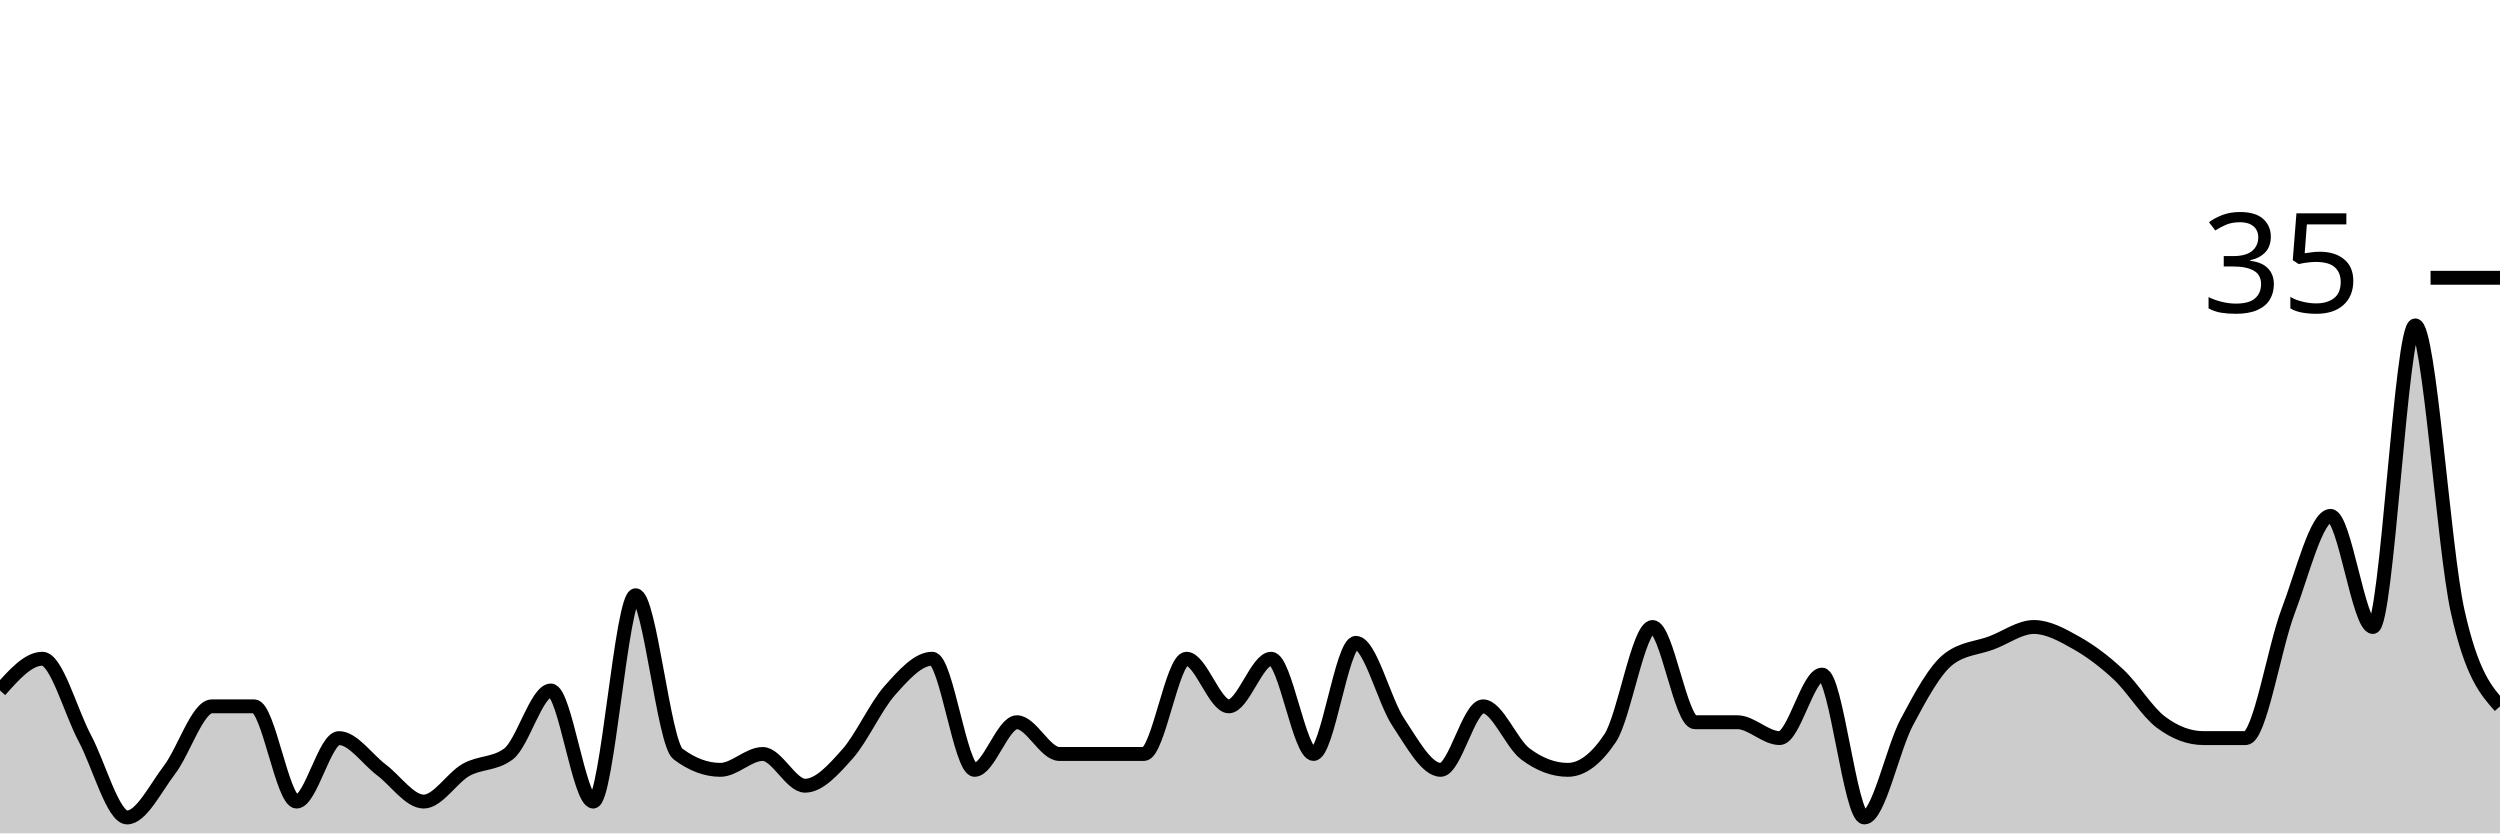
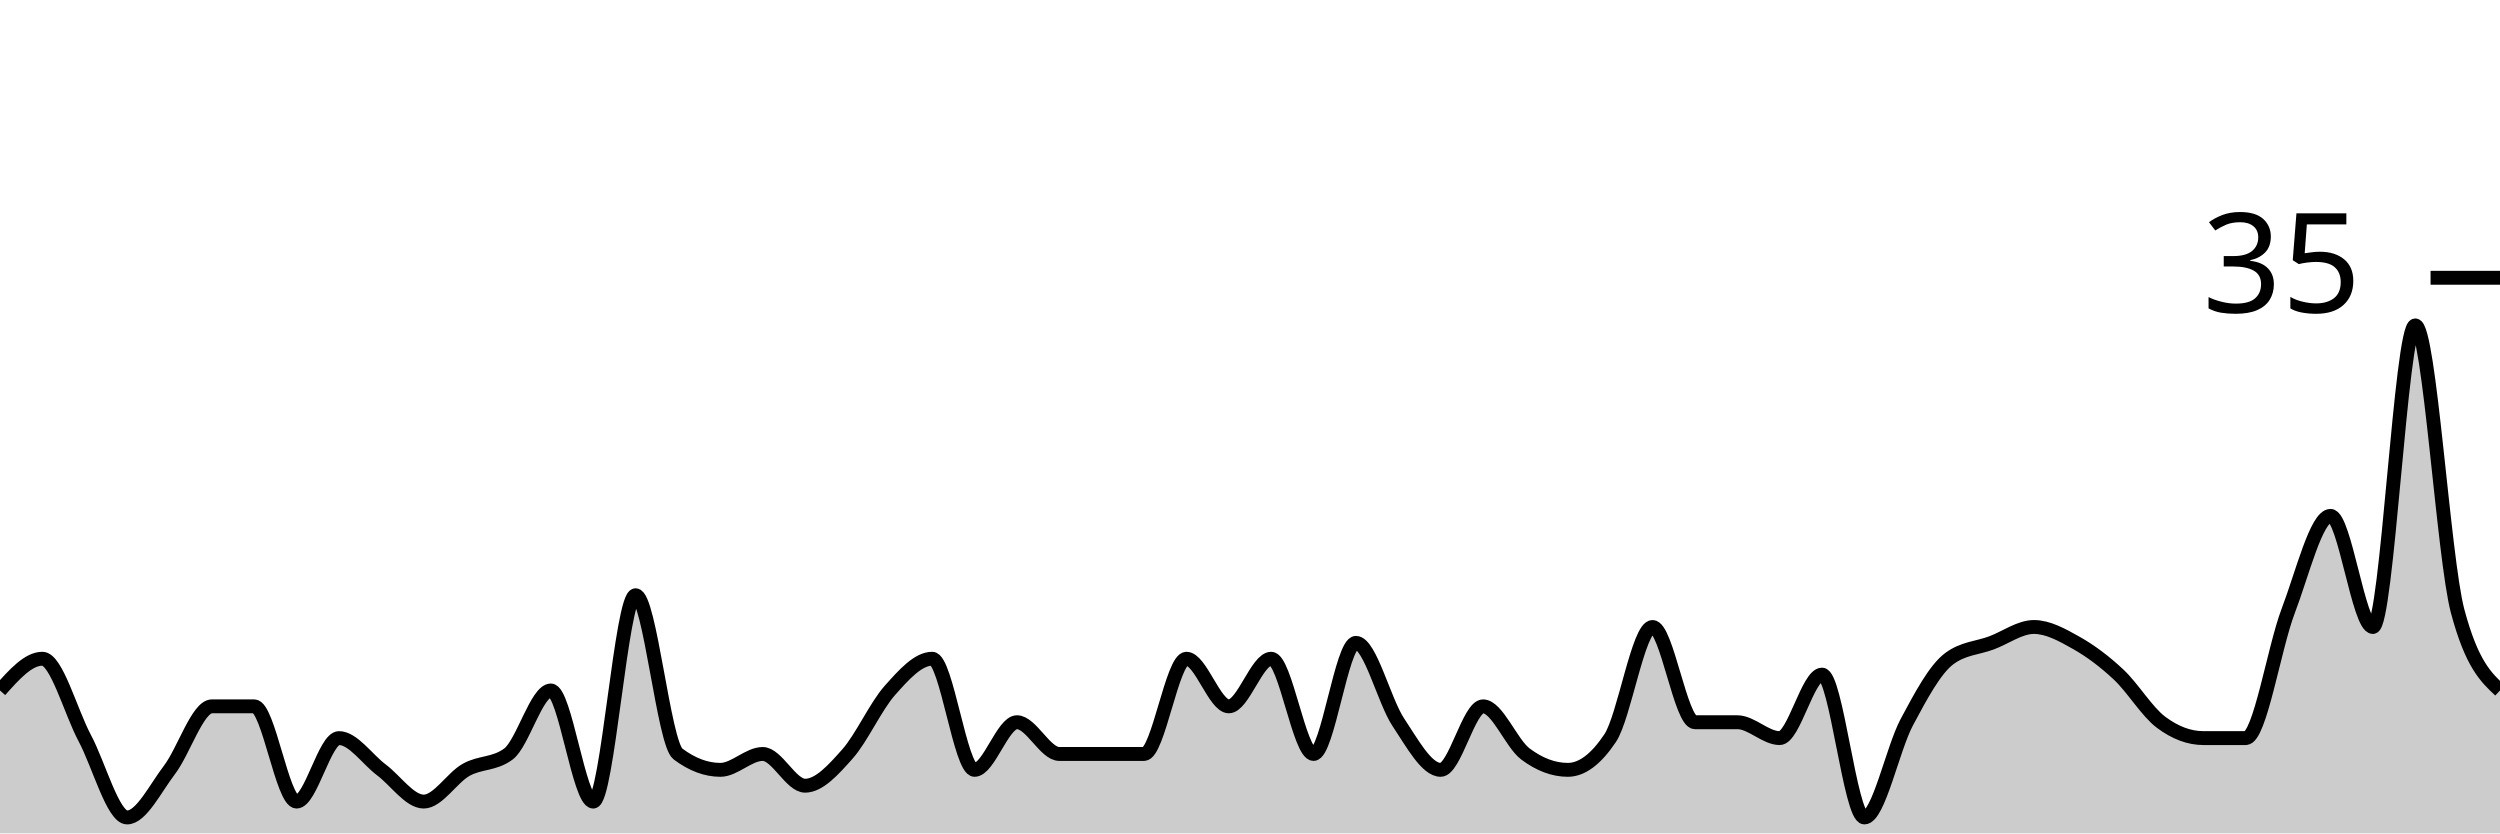
<svg xmlns="http://www.w3.org/2000/svg" viewBox="0 0 180 60">
  <g transform="translate(0,20)">
-     <path class="area" fill="rgba(0, 0, 0, 0.2)" d="M0,29.714C1.017,28.571,2.034,27.429,3.051,27.429C4.068,27.429,5.085,31.238,6.102,33.143C7.119,35.048,8.136,38.857,9.153,38.857C10.169,38.857,11.186,36.762,12.203,35.429C13.22,34.095,14.237,30.857,15.254,30.857C16.271,30.857,17.288,30.857,18.305,30.857C19.322,30.857,20.339,37.714,21.356,37.714C22.373,37.714,23.39,33.143,24.407,33.143C25.424,33.143,26.441,34.667,27.458,35.429C28.475,36.19,29.492,37.714,30.508,37.714C31.525,37.714,32.542,36,33.559,35.429C34.576,34.857,35.593,35.048,36.61,34.286C37.627,33.524,38.644,29.714,39.661,29.714C40.678,29.714,41.695,37.714,42.712,37.714C43.729,37.714,44.746,22.857,45.763,22.857C46.78,22.857,47.797,33.524,48.814,34.286C49.831,35.048,50.847,35.429,51.864,35.429C52.881,35.429,53.898,34.286,54.915,34.286C55.932,34.286,56.949,36.571,57.966,36.571C58.983,36.571,60,35.429,61.017,34.286C62.034,33.143,63.051,30.857,64.068,29.714C65.085,28.571,66.102,27.429,67.119,27.429C68.136,27.429,69.153,35.429,70.169,35.429C71.186,35.429,72.203,32,73.22,32C74.237,32,75.254,34.286,76.271,34.286C77.288,34.286,78.305,34.286,79.322,34.286C80.339,34.286,81.356,34.286,82.373,34.286C83.39,34.286,84.407,27.429,85.424,27.429C86.441,27.429,87.458,30.857,88.475,30.857C89.492,30.857,90.508,27.429,91.525,27.429C92.542,27.429,93.559,34.286,94.576,34.286C95.593,34.286,96.61,26.286,97.627,26.286C98.644,26.286,99.661,30.476,100.678,32C101.695,33.524,102.712,35.429,103.729,35.429C104.746,35.429,105.763,30.857,106.78,30.857C107.797,30.857,108.814,33.524,109.831,34.286C110.847,35.048,111.864,35.429,112.881,35.429C113.898,35.429,114.915,34.667,115.932,33.143C116.949,31.619,117.966,25.143,118.983,25.143C120,25.143,121.017,32,122.034,32C123.051,32,124.068,32,125.085,32C126.102,32,127.119,33.143,128.136,33.143C129.153,33.143,130.169,28.571,131.186,28.571C132.203,28.571,133.22,38.857,134.237,38.857C135.254,38.857,136.271,33.905,137.288,32C138.305,30.095,139.322,28.19,140.339,27.429C141.356,26.667,142.373,26.667,143.39,26.286C144.407,25.905,145.424,25.143,146.441,25.143C147.458,25.143,148.475,25.714,149.492,26.286C150.508,26.857,151.525,27.619,152.542,28.571C153.559,29.524,154.576,31.238,155.593,32C156.61,32.762,157.627,33.143,158.644,33.143C159.661,33.143,160.678,33.143,161.695,33.143C162.712,33.143,163.729,26.667,164.746,24C165.763,21.333,166.78,17.143,167.797,17.143C168.814,17.143,169.831,25.143,170.847,25.143C171.864,25.143,172.881,3.429,173.898,3.429C174.915,3.429,175.932,19.429,176.949,24C177.966,28.571,178.983,29.714,180,30.857L180,40C178.983,40,177.966,40,176.949,40C175.932,40,174.915,40,173.898,40C172.881,40,171.864,40,170.847,40C169.831,40,168.814,40,167.797,40C166.78,40,165.763,40,164.746,40C163.729,40,162.712,40,161.695,40C160.678,40,159.661,40,158.644,40C157.627,40,156.61,40,155.593,40C154.576,40,153.559,40,152.542,40C151.525,40,150.508,40,149.492,40C148.475,40,147.458,40,146.441,40C145.424,40,144.407,40,143.39,40C142.373,40,141.356,40,140.339,40C139.322,40,138.305,40,137.288,40C136.271,40,135.254,40,134.237,40C133.22,40,132.203,40,131.186,40C130.169,40,129.153,40,128.136,40C127.119,40,126.102,40,125.085,40C124.068,40,123.051,40,122.034,40C121.017,40,120,40,118.983,40C117.966,40,116.949,40,115.932,40C114.915,40,113.898,40,112.881,40C111.864,40,110.847,40,109.831,40C108.814,40,107.797,40,106.78,40C105.763,40,104.746,40,103.729,40C102.712,40,101.695,40,100.678,40C99.661,40,98.644,40,97.627,40C96.61,40,95.593,40,94.576,40C93.559,40,92.542,40,91.525,40C90.508,40,89.492,40,88.475,40C87.458,40,86.441,40,85.424,40C84.407,40,83.39,40,82.373,40C81.356,40,80.339,40,79.322,40C78.305,40,77.288,40,76.271,40C75.254,40,74.237,40,73.22,40C72.203,40,71.186,40,70.169,40C69.153,40,68.136,40,67.119,40C66.102,40,65.085,40,64.068,40C63.051,40,62.034,40,61.017,40C60,40,58.983,40,57.966,40C56.949,40,55.932,40,54.915,40C53.898,40,52.881,40,51.864,40C50.847,40,49.831,40,48.814,40C47.797,40,46.78,40,45.763,40C44.746,40,43.729,40,42.712,40C41.695,40,40.678,40,39.661,40C38.644,40,37.627,40,36.61,40C35.593,40,34.576,40,33.559,40C32.542,40,31.525,40,30.508,40C29.492,40,28.475,40,27.458,40C26.441,40,25.424,40,24.407,40C23.39,40,22.373,40,21.356,40C20.339,40,19.322,40,18.305,40C17.288,40,16.271,40,15.254,40C14.237,40,13.22,40,12.203,40C11.186,40,10.169,40,9.153,40C8.136,40,7.119,40,6.102,40C5.085,40,4.068,40,3.051,40C2.034,40,1.017,40,0,40Z" />
-     <path class="line" stroke="black" fill="none" d="M0,29.714C1.017,28.571,2.034,27.429,3.051,27.429C4.068,27.429,5.085,31.238,6.102,33.143C7.119,35.048,8.136,38.857,9.153,38.857C10.169,38.857,11.186,36.762,12.203,35.429C13.22,34.095,14.237,30.857,15.254,30.857C16.271,30.857,17.288,30.857,18.305,30.857C19.322,30.857,20.339,37.714,21.356,37.714C22.373,37.714,23.39,33.143,24.407,33.143C25.424,33.143,26.441,34.667,27.458,35.429C28.475,36.19,29.492,37.714,30.508,37.714C31.525,37.714,32.542,36,33.559,35.429C34.576,34.857,35.593,35.048,36.61,34.286C37.627,33.524,38.644,29.714,39.661,29.714C40.678,29.714,41.695,37.714,42.712,37.714C43.729,37.714,44.746,22.857,45.763,22.857C46.78,22.857,47.797,33.524,48.814,34.286C49.831,35.048,50.847,35.429,51.864,35.429C52.881,35.429,53.898,34.286,54.915,34.286C55.932,34.286,56.949,36.571,57.966,36.571C58.983,36.571,60,35.429,61.017,34.286C62.034,33.143,63.051,30.857,64.068,29.714C65.085,28.571,66.102,27.429,67.119,27.429C68.136,27.429,69.153,35.429,70.169,35.429C71.186,35.429,72.203,32,73.22,32C74.237,32,75.254,34.286,76.271,34.286C77.288,34.286,78.305,34.286,79.322,34.286C80.339,34.286,81.356,34.286,82.373,34.286C83.39,34.286,84.407,27.429,85.424,27.429C86.441,27.429,87.458,30.857,88.475,30.857C89.492,30.857,90.508,27.429,91.525,27.429C92.542,27.429,93.559,34.286,94.576,34.286C95.593,34.286,96.61,26.286,97.627,26.286C98.644,26.286,99.661,30.476,100.678,32C101.695,33.524,102.712,35.429,103.729,35.429C104.746,35.429,105.763,30.857,106.78,30.857C107.797,30.857,108.814,33.524,109.831,34.286C110.847,35.048,111.864,35.429,112.881,35.429C113.898,35.429,114.915,34.667,115.932,33.143C116.949,31.619,117.966,25.143,118.983,25.143C120,25.143,121.017,32,122.034,32C123.051,32,124.068,32,125.085,32C126.102,32,127.119,33.143,128.136,33.143C129.153,33.143,130.169,28.571,131.186,28.571C132.203,28.571,133.22,38.857,134.237,38.857C135.254,38.857,136.271,33.905,137.288,32C138.305,30.095,139.322,28.19,140.339,27.429C141.356,26.667,142.373,26.667,143.39,26.286C144.407,25.905,145.424,25.143,146.441,25.143C147.458,25.143,148.475,25.714,149.492,26.286C150.508,26.857,151.525,27.619,152.542,28.571C153.559,29.524,154.576,31.238,155.593,32C156.61,32.762,157.627,33.143,158.644,33.143C159.661,33.143,160.678,33.143,161.695,33.143C162.712,33.143,163.729,26.667,164.746,24C165.763,21.333,166.78,17.143,167.797,17.143C168.814,17.143,169.831,25.143,170.847,25.143C171.864,25.143,172.881,3.429,173.898,3.429C174.915,3.429,175.932,19.429,176.949,24C177.966,28.571,178.983,29.714,180,30.857" />
+     <path class="area" fill="rgba(0, 0, 0, 0.2)" d="M0,29.714C1.017,28.571,2.034,27.429,3.051,27.429C4.068,27.429,5.085,31.238,6.102,33.143C7.119,35.048,8.136,38.857,9.153,38.857C10.169,38.857,11.186,36.762,12.203,35.429C13.22,34.095,14.237,30.857,15.254,30.857C16.271,30.857,17.288,30.857,18.305,30.857C19.322,30.857,20.339,37.714,21.356,37.714C22.373,37.714,23.39,33.143,24.407,33.143C25.424,33.143,26.441,34.667,27.458,35.429C28.475,36.19,29.492,37.714,30.508,37.714C31.525,37.714,32.542,36,33.559,35.429C34.576,34.857,35.593,35.048,36.61,34.286C37.627,33.524,38.644,29.714,39.661,29.714C40.678,29.714,41.695,37.714,42.712,37.714C43.729,37.714,44.746,22.857,45.763,22.857C46.78,22.857,47.797,33.524,48.814,34.286C49.831,35.048,50.847,35.429,51.864,35.429C52.881,35.429,53.898,34.286,54.915,34.286C55.932,34.286,56.949,36.571,57.966,36.571C58.983,36.571,60,35.429,61.017,34.286C62.034,33.143,63.051,30.857,64.068,29.714C65.085,28.571,66.102,27.429,67.119,27.429C68.136,27.429,69.153,35.429,70.169,35.429C71.186,35.429,72.203,32,73.22,32C74.237,32,75.254,34.286,76.271,34.286C77.288,34.286,78.305,34.286,79.322,34.286C80.339,34.286,81.356,34.286,82.373,34.286C83.39,34.286,84.407,27.429,85.424,27.429C86.441,27.429,87.458,30.857,88.475,30.857C89.492,30.857,90.508,27.429,91.525,27.429C92.542,27.429,93.559,34.286,94.576,34.286C95.593,34.286,96.61,26.286,97.627,26.286C98.644,26.286,99.661,30.476,100.678,32C101.695,33.524,102.712,35.429,103.729,35.429C104.746,35.429,105.763,30.857,106.78,30.857C107.797,30.857,108.814,33.524,109.831,34.286C110.847,35.048,111.864,35.429,112.881,35.429C113.898,35.429,114.915,34.667,115.932,33.143C116.949,31.619,117.966,25.143,118.983,25.143C120,25.143,121.017,32,122.034,32C123.051,32,124.068,32,125.085,32C126.102,32,127.119,33.143,128.136,33.143C129.153,33.143,130.169,28.571,131.186,28.571C132.203,28.571,133.22,38.857,134.237,38.857C135.254,38.857,136.271,33.905,137.288,32C138.305,30.095,139.322,28.19,140.339,27.429C141.356,26.667,142.373,26.667,143.39,26.286C144.407,25.905,145.424,25.143,146.441,25.143C147.458,25.143,148.475,25.714,149.492,26.286C150.508,26.857,151.525,27.619,152.542,28.571C153.559,29.524,154.576,31.238,155.593,32C156.61,32.762,157.627,33.143,158.644,33.143C159.661,33.143,160.678,33.143,161.695,33.143C162.712,33.143,163.729,26.667,164.746,24C165.763,21.333,166.78,17.143,167.797,17.143C168.814,17.143,169.831,25.143,170.847,25.143C171.864,25.143,172.881,3.429,173.898,3.429C174.915,3.429,175.932,20.19,176.949,24C177.966,27.81,178.983,28.762,180,29.714L180,40C178.983,40,177.966,40,176.949,40C175.932,40,174.915,40,173.898,40C172.881,40,171.864,40,170.847,40C169.831,40,168.814,40,167.797,40C166.78,40,165.763,40,164.746,40C163.729,40,162.712,40,161.695,40C160.678,40,159.661,40,158.644,40C157.627,40,156.61,40,155.593,40C154.576,40,153.559,40,152.542,40C151.525,40,150.508,40,149.492,40C148.475,40,147.458,40,146.441,40C145.424,40,144.407,40,143.39,40C142.373,40,141.356,40,140.339,40C139.322,40,138.305,40,137.288,40C136.271,40,135.254,40,134.237,40C133.22,40,132.203,40,131.186,40C130.169,40,129.153,40,128.136,40C127.119,40,126.102,40,125.085,40C124.068,40,123.051,40,122.034,40C121.017,40,120,40,118.983,40C117.966,40,116.949,40,115.932,40C114.915,40,113.898,40,112.881,40C111.864,40,110.847,40,109.831,40C108.814,40,107.797,40,106.78,40C105.763,40,104.746,40,103.729,40C102.712,40,101.695,40,100.678,40C99.661,40,98.644,40,97.627,40C96.61,40,95.593,40,94.576,40C93.559,40,92.542,40,91.525,40C90.508,40,89.492,40,88.475,40C87.458,40,86.441,40,85.424,40C84.407,40,83.39,40,82.373,40C81.356,40,80.339,40,79.322,40C78.305,40,77.288,40,76.271,40C75.254,40,74.237,40,73.22,40C72.203,40,71.186,40,70.169,40C69.153,40,68.136,40,67.119,40C66.102,40,65.085,40,64.068,40C63.051,40,62.034,40,61.017,40C60,40,58.983,40,57.966,40C56.949,40,55.932,40,54.915,40C53.898,40,52.881,40,51.864,40C50.847,40,49.831,40,48.814,40C47.797,40,46.78,40,45.763,40C44.746,40,43.729,40,42.712,40C41.695,40,40.678,40,39.661,40C38.644,40,37.627,40,36.61,40C35.593,40,34.576,40,33.559,40C32.542,40,31.525,40,30.508,40C29.492,40,28.475,40,27.458,40C26.441,40,25.424,40,24.407,40C23.39,40,22.373,40,21.356,40C20.339,40,19.322,40,18.305,40C17.288,40,16.271,40,15.254,40C14.237,40,13.22,40,12.203,40C11.186,40,10.169,40,9.153,40C8.136,40,7.119,40,6.102,40C5.085,40,4.068,40,3.051,40C2.034,40,1.017,40,0,40Z" />
+     <path class="line" stroke="black" fill="none" d="M0,29.714C1.017,28.571,2.034,27.429,3.051,27.429C4.068,27.429,5.085,31.238,6.102,33.143C7.119,35.048,8.136,38.857,9.153,38.857C10.169,38.857,11.186,36.762,12.203,35.429C13.22,34.095,14.237,30.857,15.254,30.857C16.271,30.857,17.288,30.857,18.305,30.857C19.322,30.857,20.339,37.714,21.356,37.714C22.373,37.714,23.39,33.143,24.407,33.143C25.424,33.143,26.441,34.667,27.458,35.429C28.475,36.19,29.492,37.714,30.508,37.714C31.525,37.714,32.542,36,33.559,35.429C34.576,34.857,35.593,35.048,36.61,34.286C37.627,33.524,38.644,29.714,39.661,29.714C40.678,29.714,41.695,37.714,42.712,37.714C43.729,37.714,44.746,22.857,45.763,22.857C46.78,22.857,47.797,33.524,48.814,34.286C49.831,35.048,50.847,35.429,51.864,35.429C52.881,35.429,53.898,34.286,54.915,34.286C55.932,34.286,56.949,36.571,57.966,36.571C58.983,36.571,60,35.429,61.017,34.286C62.034,33.143,63.051,30.857,64.068,29.714C65.085,28.571,66.102,27.429,67.119,27.429C68.136,27.429,69.153,35.429,70.169,35.429C71.186,35.429,72.203,32,73.22,32C74.237,32,75.254,34.286,76.271,34.286C77.288,34.286,78.305,34.286,79.322,34.286C80.339,34.286,81.356,34.286,82.373,34.286C83.39,34.286,84.407,27.429,85.424,27.429C86.441,27.429,87.458,30.857,88.475,30.857C89.492,30.857,90.508,27.429,91.525,27.429C92.542,27.429,93.559,34.286,94.576,34.286C95.593,34.286,96.61,26.286,97.627,26.286C98.644,26.286,99.661,30.476,100.678,32C101.695,33.524,102.712,35.429,103.729,35.429C104.746,35.429,105.763,30.857,106.78,30.857C107.797,30.857,108.814,33.524,109.831,34.286C110.847,35.048,111.864,35.429,112.881,35.429C113.898,35.429,114.915,34.667,115.932,33.143C116.949,31.619,117.966,25.143,118.983,25.143C120,25.143,121.017,32,122.034,32C123.051,32,124.068,32,125.085,32C126.102,32,127.119,33.143,128.136,33.143C129.153,33.143,130.169,28.571,131.186,28.571C132.203,28.571,133.22,38.857,134.237,38.857C135.254,38.857,136.271,33.905,137.288,32C138.305,30.095,139.322,28.19,140.339,27.429C141.356,26.667,142.373,26.667,143.39,26.286C144.407,25.905,145.424,25.143,146.441,25.143C147.458,25.143,148.475,25.714,149.492,26.286C150.508,26.857,151.525,27.619,152.542,28.571C153.559,29.524,154.576,31.238,155.593,32C156.61,32.762,157.627,33.143,158.644,33.143C159.661,33.143,160.678,33.143,161.695,33.143C162.712,33.143,163.729,26.667,164.746,24C165.763,21.333,166.78,17.143,167.797,17.143C168.814,17.143,169.831,25.143,170.847,25.143C171.864,25.143,172.881,3.429,173.898,3.429C174.915,3.429,175.932,20.19,176.949,24C177.966,27.81,178.983,28.762,180,29.714" />
    <path class="axis-ceiling" stroke-width="1" stroke="black" fill="none" d="M175,0L180,0" />
    <text class="axis-ceiling-label" font-family="sans-serif" text-anchor="end" font-size="10px" x="170" y="2.5">35</text>
  </g>
</svg>
